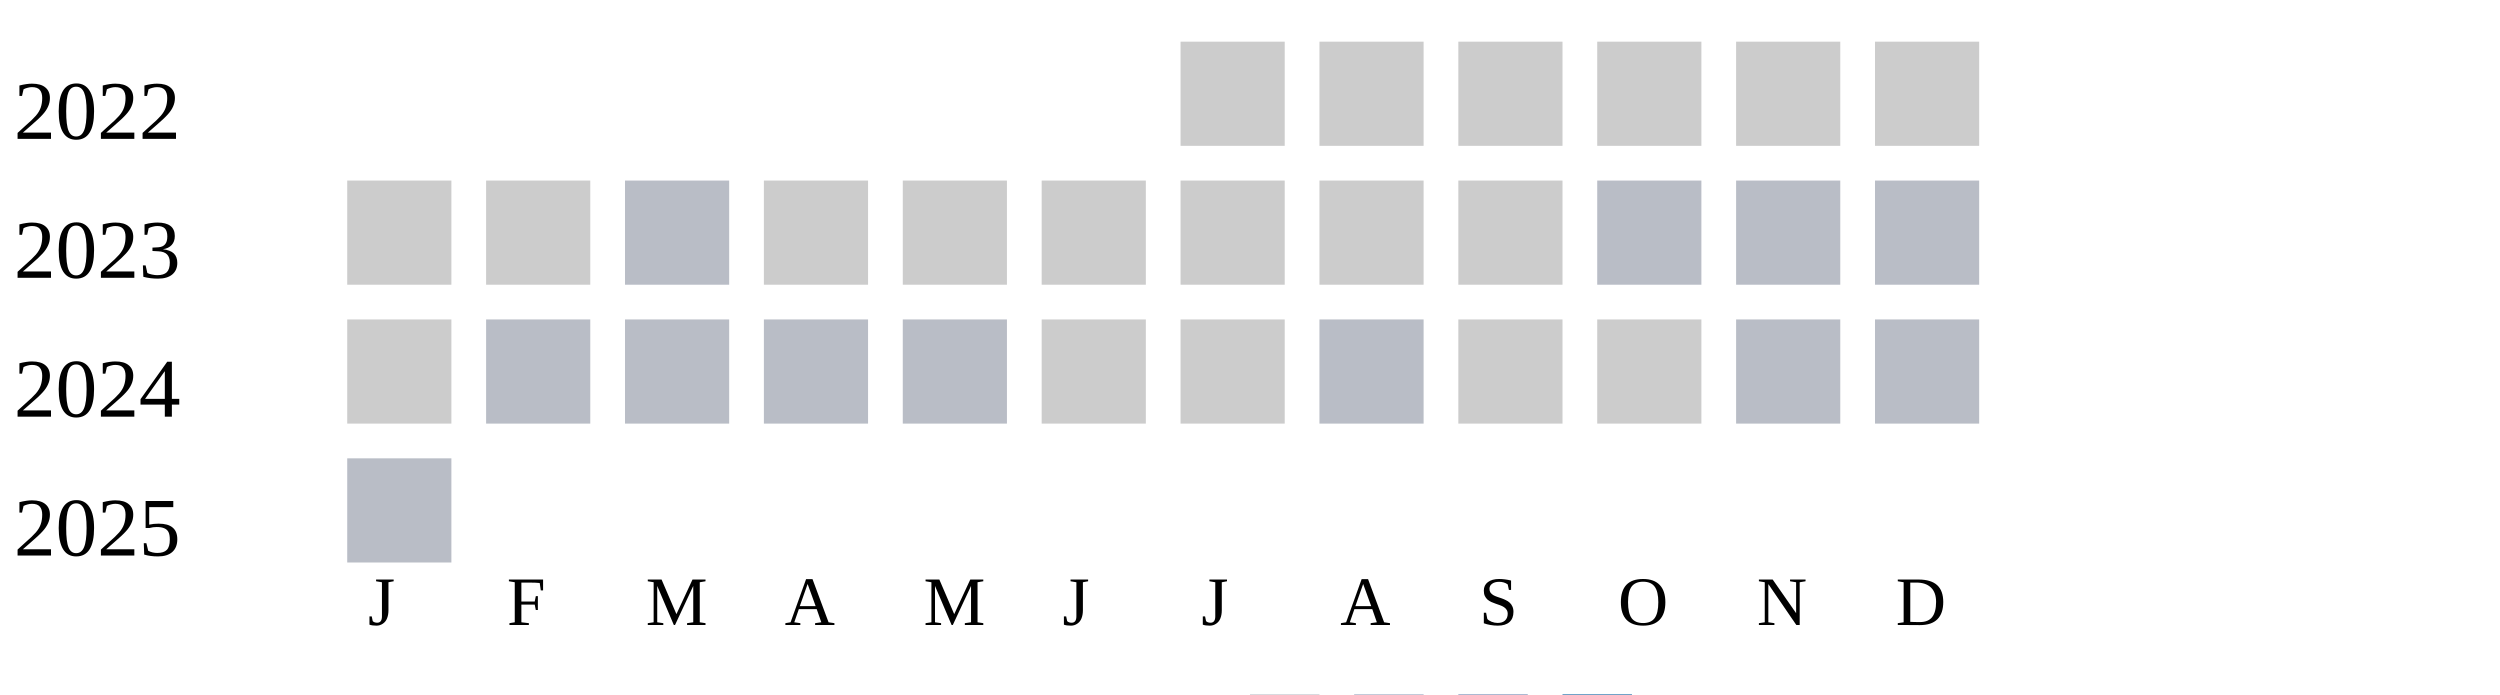
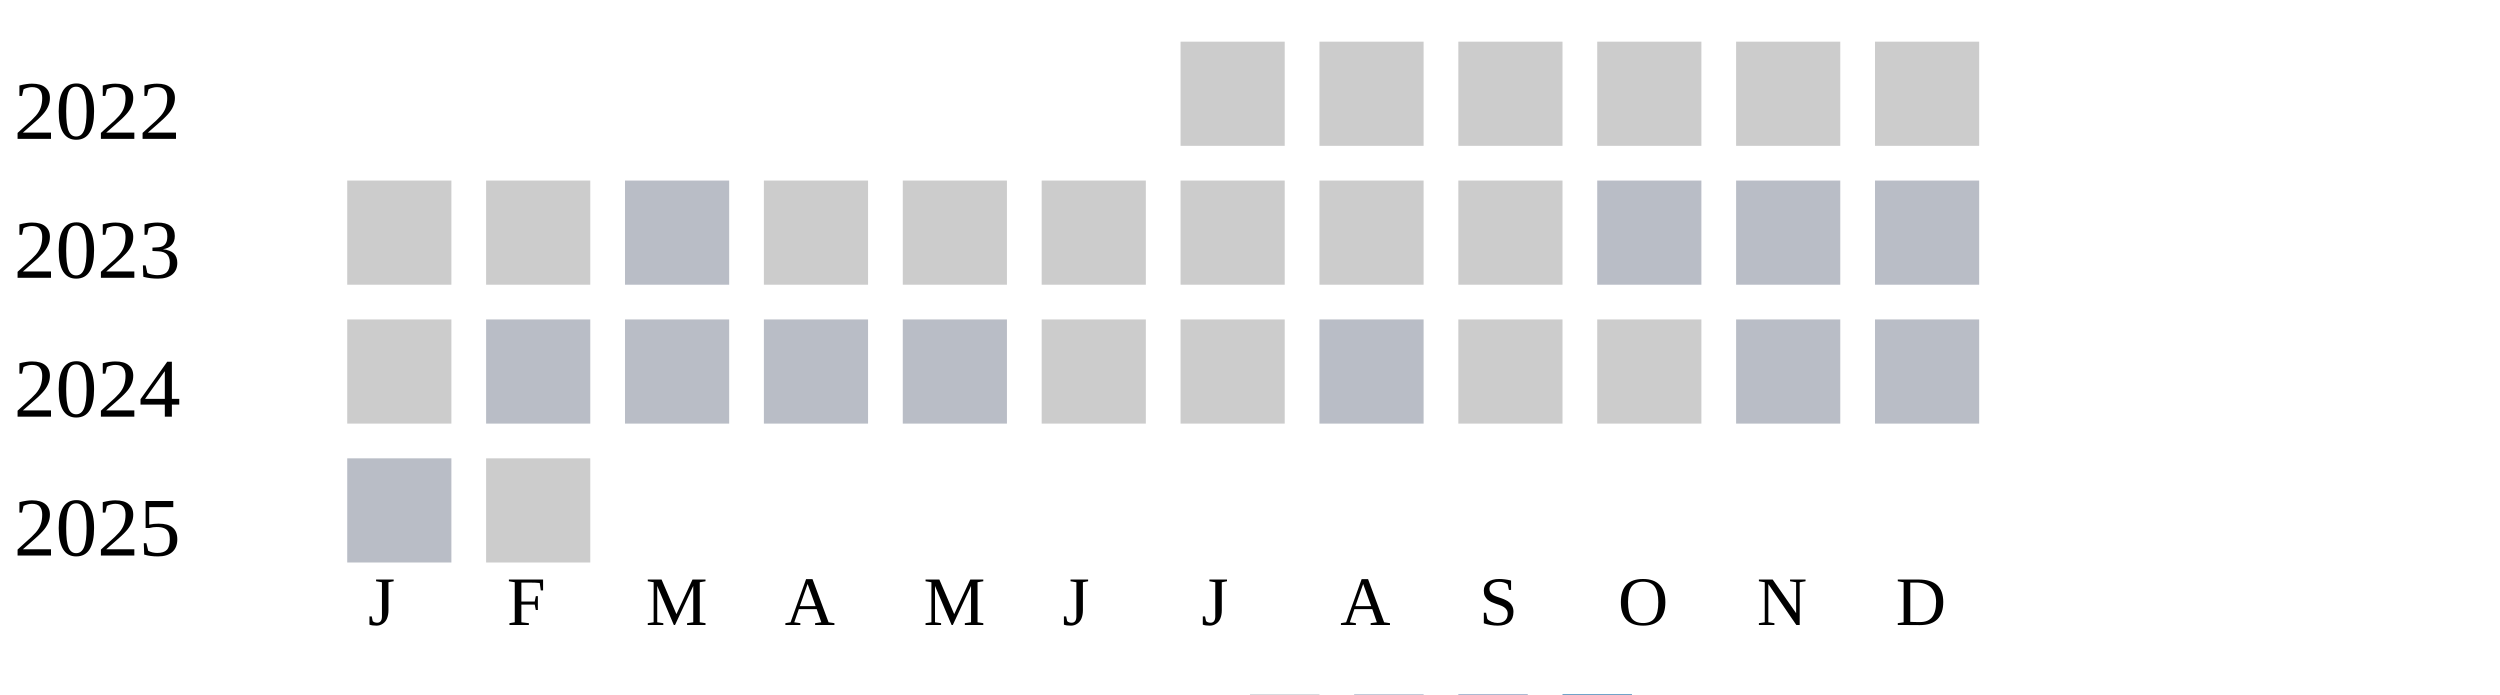
<svg xmlns="http://www.w3.org/2000/svg" width="360" height="100">
  <g transform="translate(0 0)">
    <text x="2" y="20">2022</text>
    <rect x="170" y="6" width="15" height="15" fill="#cccccc" />
    <rect x="190" y="6" width="15" height="15" fill="#cccccc" />
    <rect x="210" y="6" width="15" height="15" fill="#cccccc" />
    <rect x="230" y="6" width="15" height="15" fill="#cccccc" />
    <rect x="250" y="6" width="15" height="15" fill="#cccccc" />
    <rect x="270" y="6" width="15" height="15" fill="#cccccc" />
  </g>
  <g transform="translate(0 20)">
    <text x="2" y="20">2023</text>
    <rect x="50" y="6" width="15" height="15" fill="#cccccc" />
    <rect x="70" y="6" width="15" height="15" fill="#cccccc" />
    <rect x="90" y="6" width="15" height="15" fill="#b9bdc6" />
    <rect x="110" y="6" width="15" height="15" fill="#cccccc" />
    <rect x="130" y="6" width="15" height="15" fill="#cccccc" />
    <rect x="150" y="6" width="15" height="15" fill="#cccccc" />
    <rect x="170" y="6" width="15" height="15" fill="#cccccc" />
    <rect x="190" y="6" width="15" height="15" fill="#cccccc" />
    <rect x="210" y="6" width="15" height="15" fill="#cccccc" />
    <rect x="230" y="6" width="15" height="15" fill="#b9bdc6" />
    <rect x="250" y="6" width="15" height="15" fill="#b9bdc6" />
    <rect x="270" y="6" width="15" height="15" fill="#b9bdc6" />
  </g>
  <g transform="translate(0 40)">
    <text x="2" y="20">2024</text>
    <rect x="50" y="6" width="15" height="15" fill="#cccccc" />
    <rect x="70" y="6" width="15" height="15" fill="#b9bdc6" />
    <rect x="90" y="6" width="15" height="15" fill="#b9bdc6" />
    <rect x="110" y="6" width="15" height="15" fill="#b9bdc6" />
    <rect x="130" y="6" width="15" height="15" fill="#b9bdc6" />
    <rect x="150" y="6" width="15" height="15" fill="#cccccc" />
    <rect x="170" y="6" width="15" height="15" fill="#cccccc" />
    <rect x="190" y="6" width="15" height="15" fill="#b9bdc6" />
    <rect x="210" y="6" width="15" height="15" fill="#cccccc" />
    <rect x="230" y="6" width="15" height="15" fill="#cccccc" />
    <rect x="250" y="6" width="15" height="15" fill="#b9bdc6" />
    <rect x="270" y="6" width="15" height="15" fill="#b9bdc6" />
  </g>
  <g transform="translate(0 60)">
    <text x="2" y="20">2025</text>
    <rect x="50" y="6" width="15" height="15" fill="#b9bdc6" />
+     <rect x="70" y="6" width="15" height="15" fill="#cccccc" />
  </g>
  <text style="font-size: 10px; text-align: center" x="53" y="90">J</text>
  <text style="font-size: 10px; text-align: center" x="73" y="90">F</text>
  <text style="font-size: 10px; text-align: center" x="93" y="90">M</text>
  <text style="font-size: 10px; text-align: center" x="113" y="90">A</text>
  <text style="font-size: 10px; text-align: center" x="133" y="90">M</text>
  <text style="font-size: 10px; text-align: center" x="153" y="90">J</text>
  <text style="font-size: 10px; text-align: center" x="173" y="90">J</text>
  <text style="font-size: 10px; text-align: center" x="193" y="90">A</text>
  <text style="font-size: 10px; text-align: center" x="213" y="90">S</text>
  <text style="font-size: 10px; text-align: center" x="233" y="90">O</text>
  <text style="font-size: 10px; text-align: center" x="253" y="90">N</text>
  <text style="font-size: 10px; text-align: center" x="273" y="90">D</text>
  <text style="font-size: 10px;" x="155" y="109">Less</text>
  <rect fill="#b9bdc6" width="10" height="10" x="180" y="100" />
  <rect fill="#919fba" width="10" height="10" x="195" y="100" />
  <rect fill="#6882ae" width="10" height="10" x="210" y="100" />
  <rect fill="#005a9c" width="10" height="10" x="225" y="100" />
  <text x="240" y="109" style="font-size: 10px;">More</text>
</svg>
